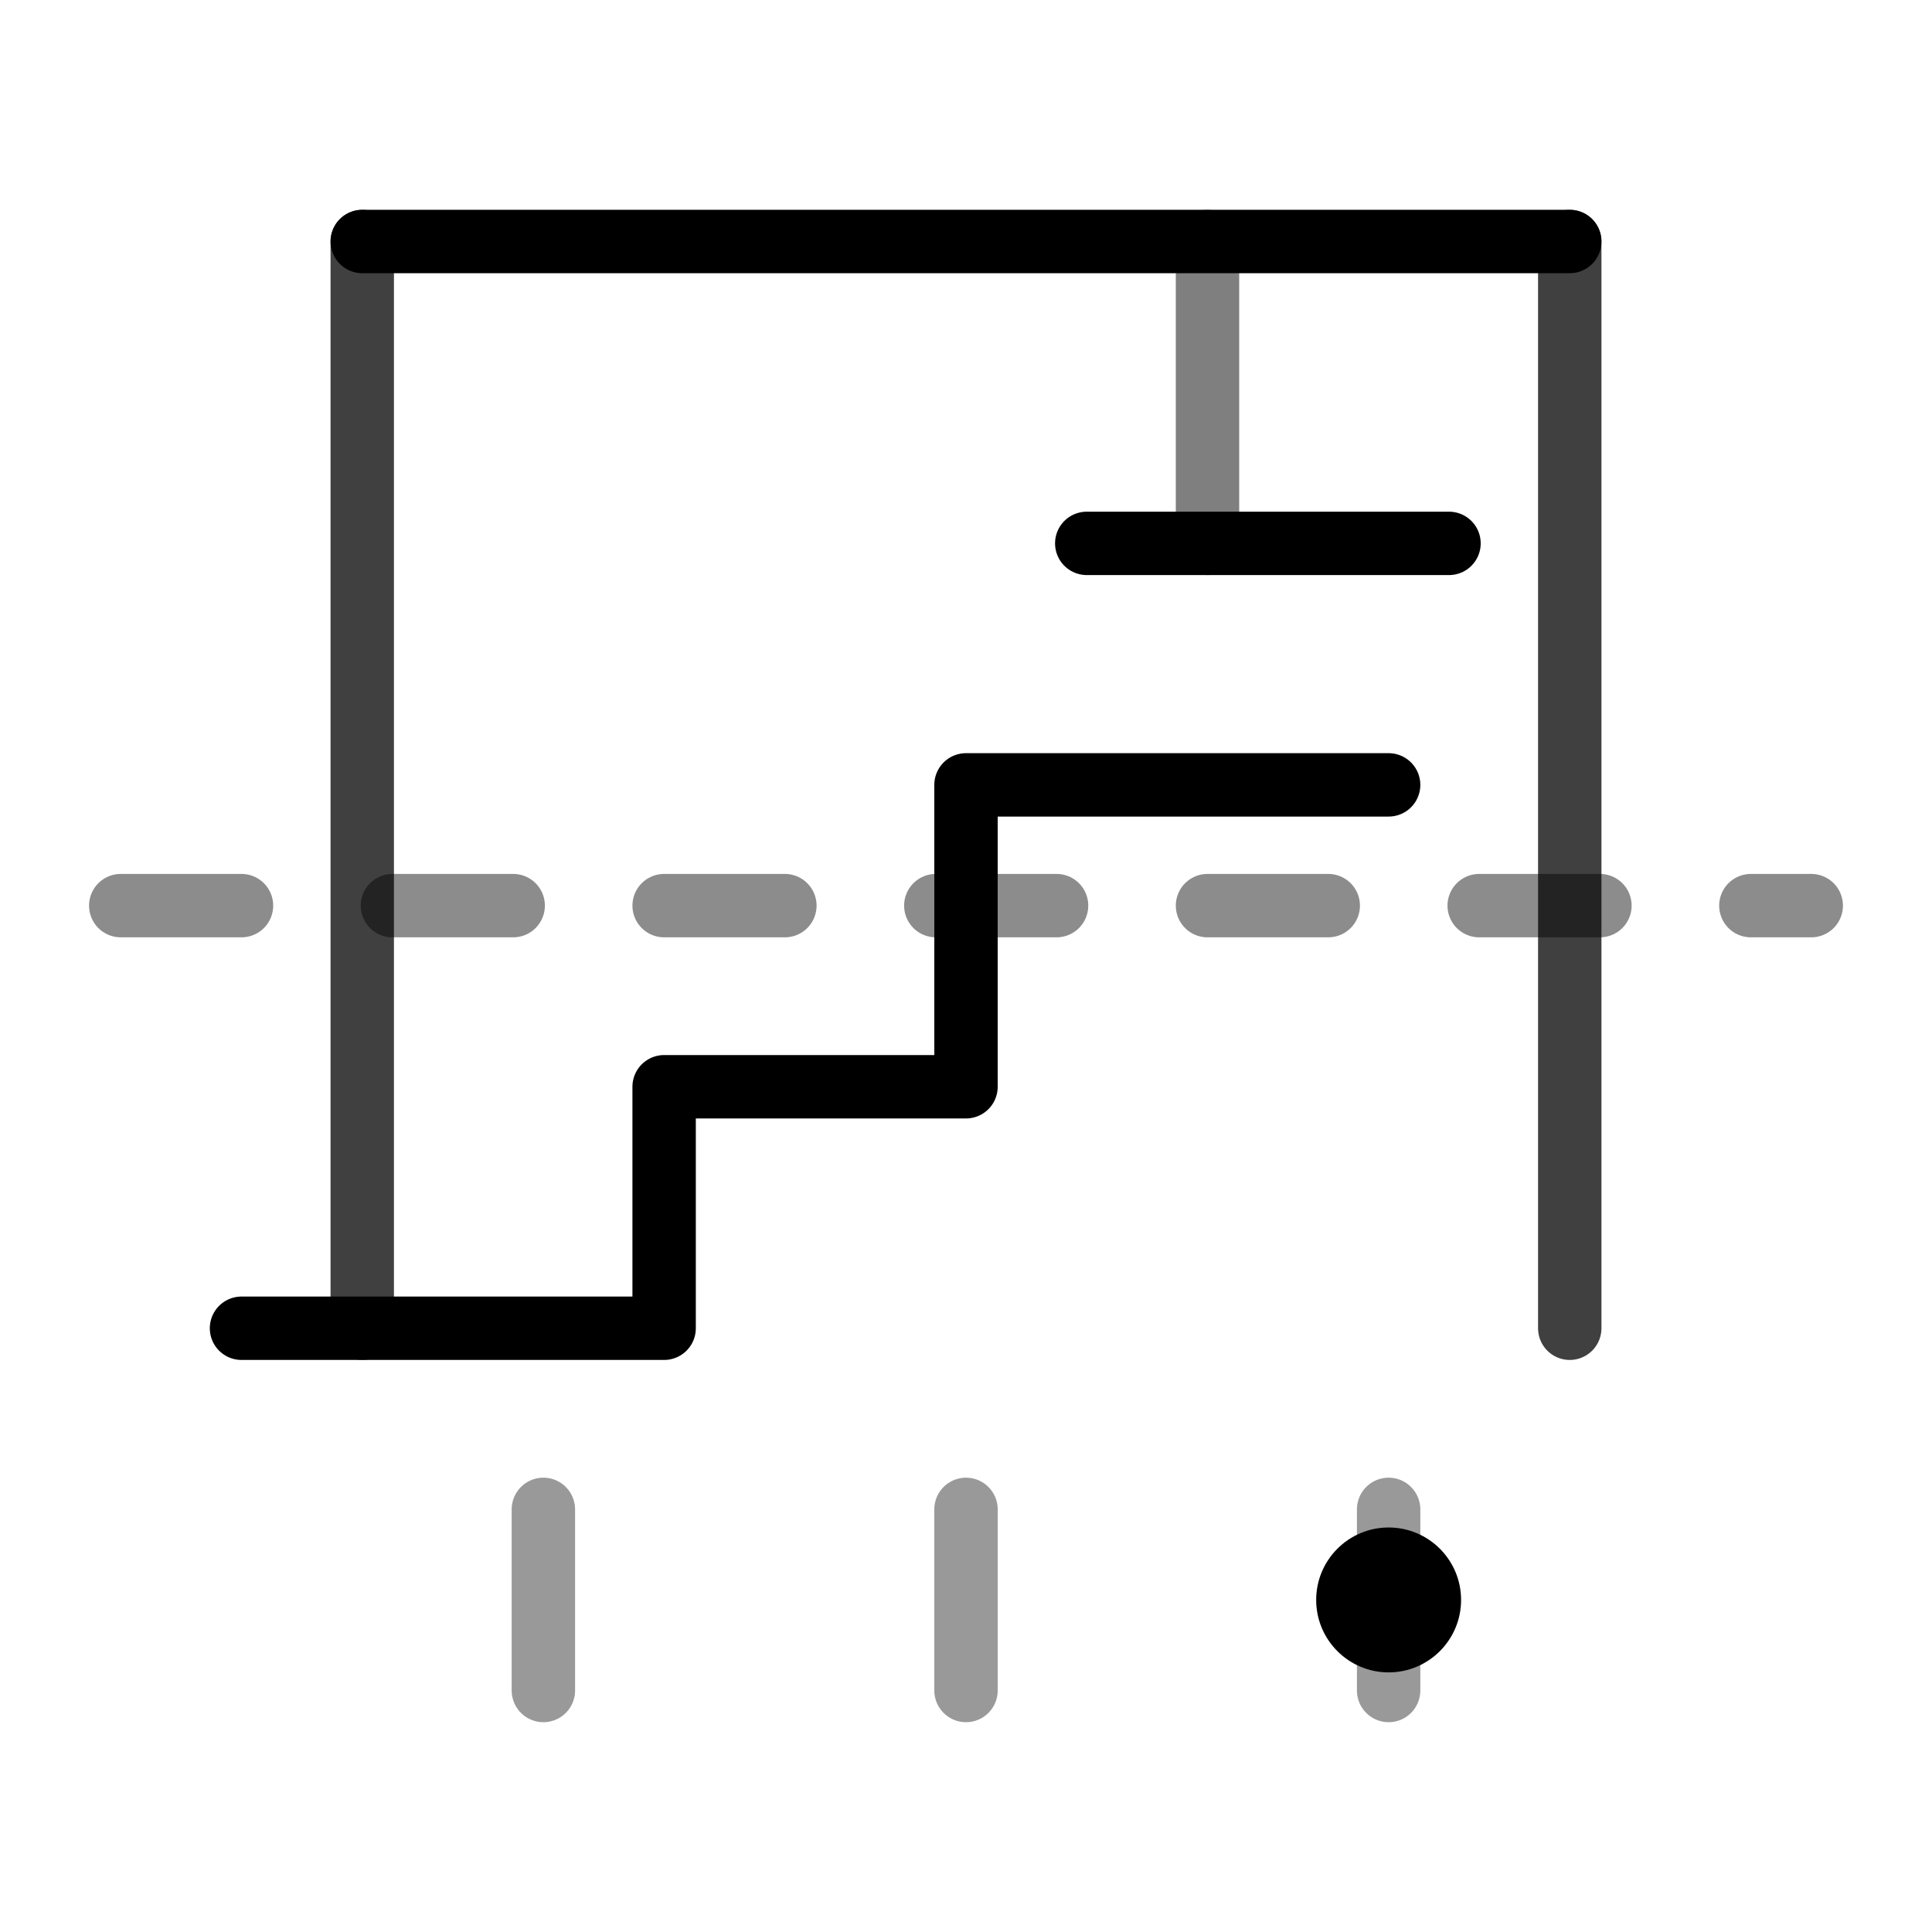
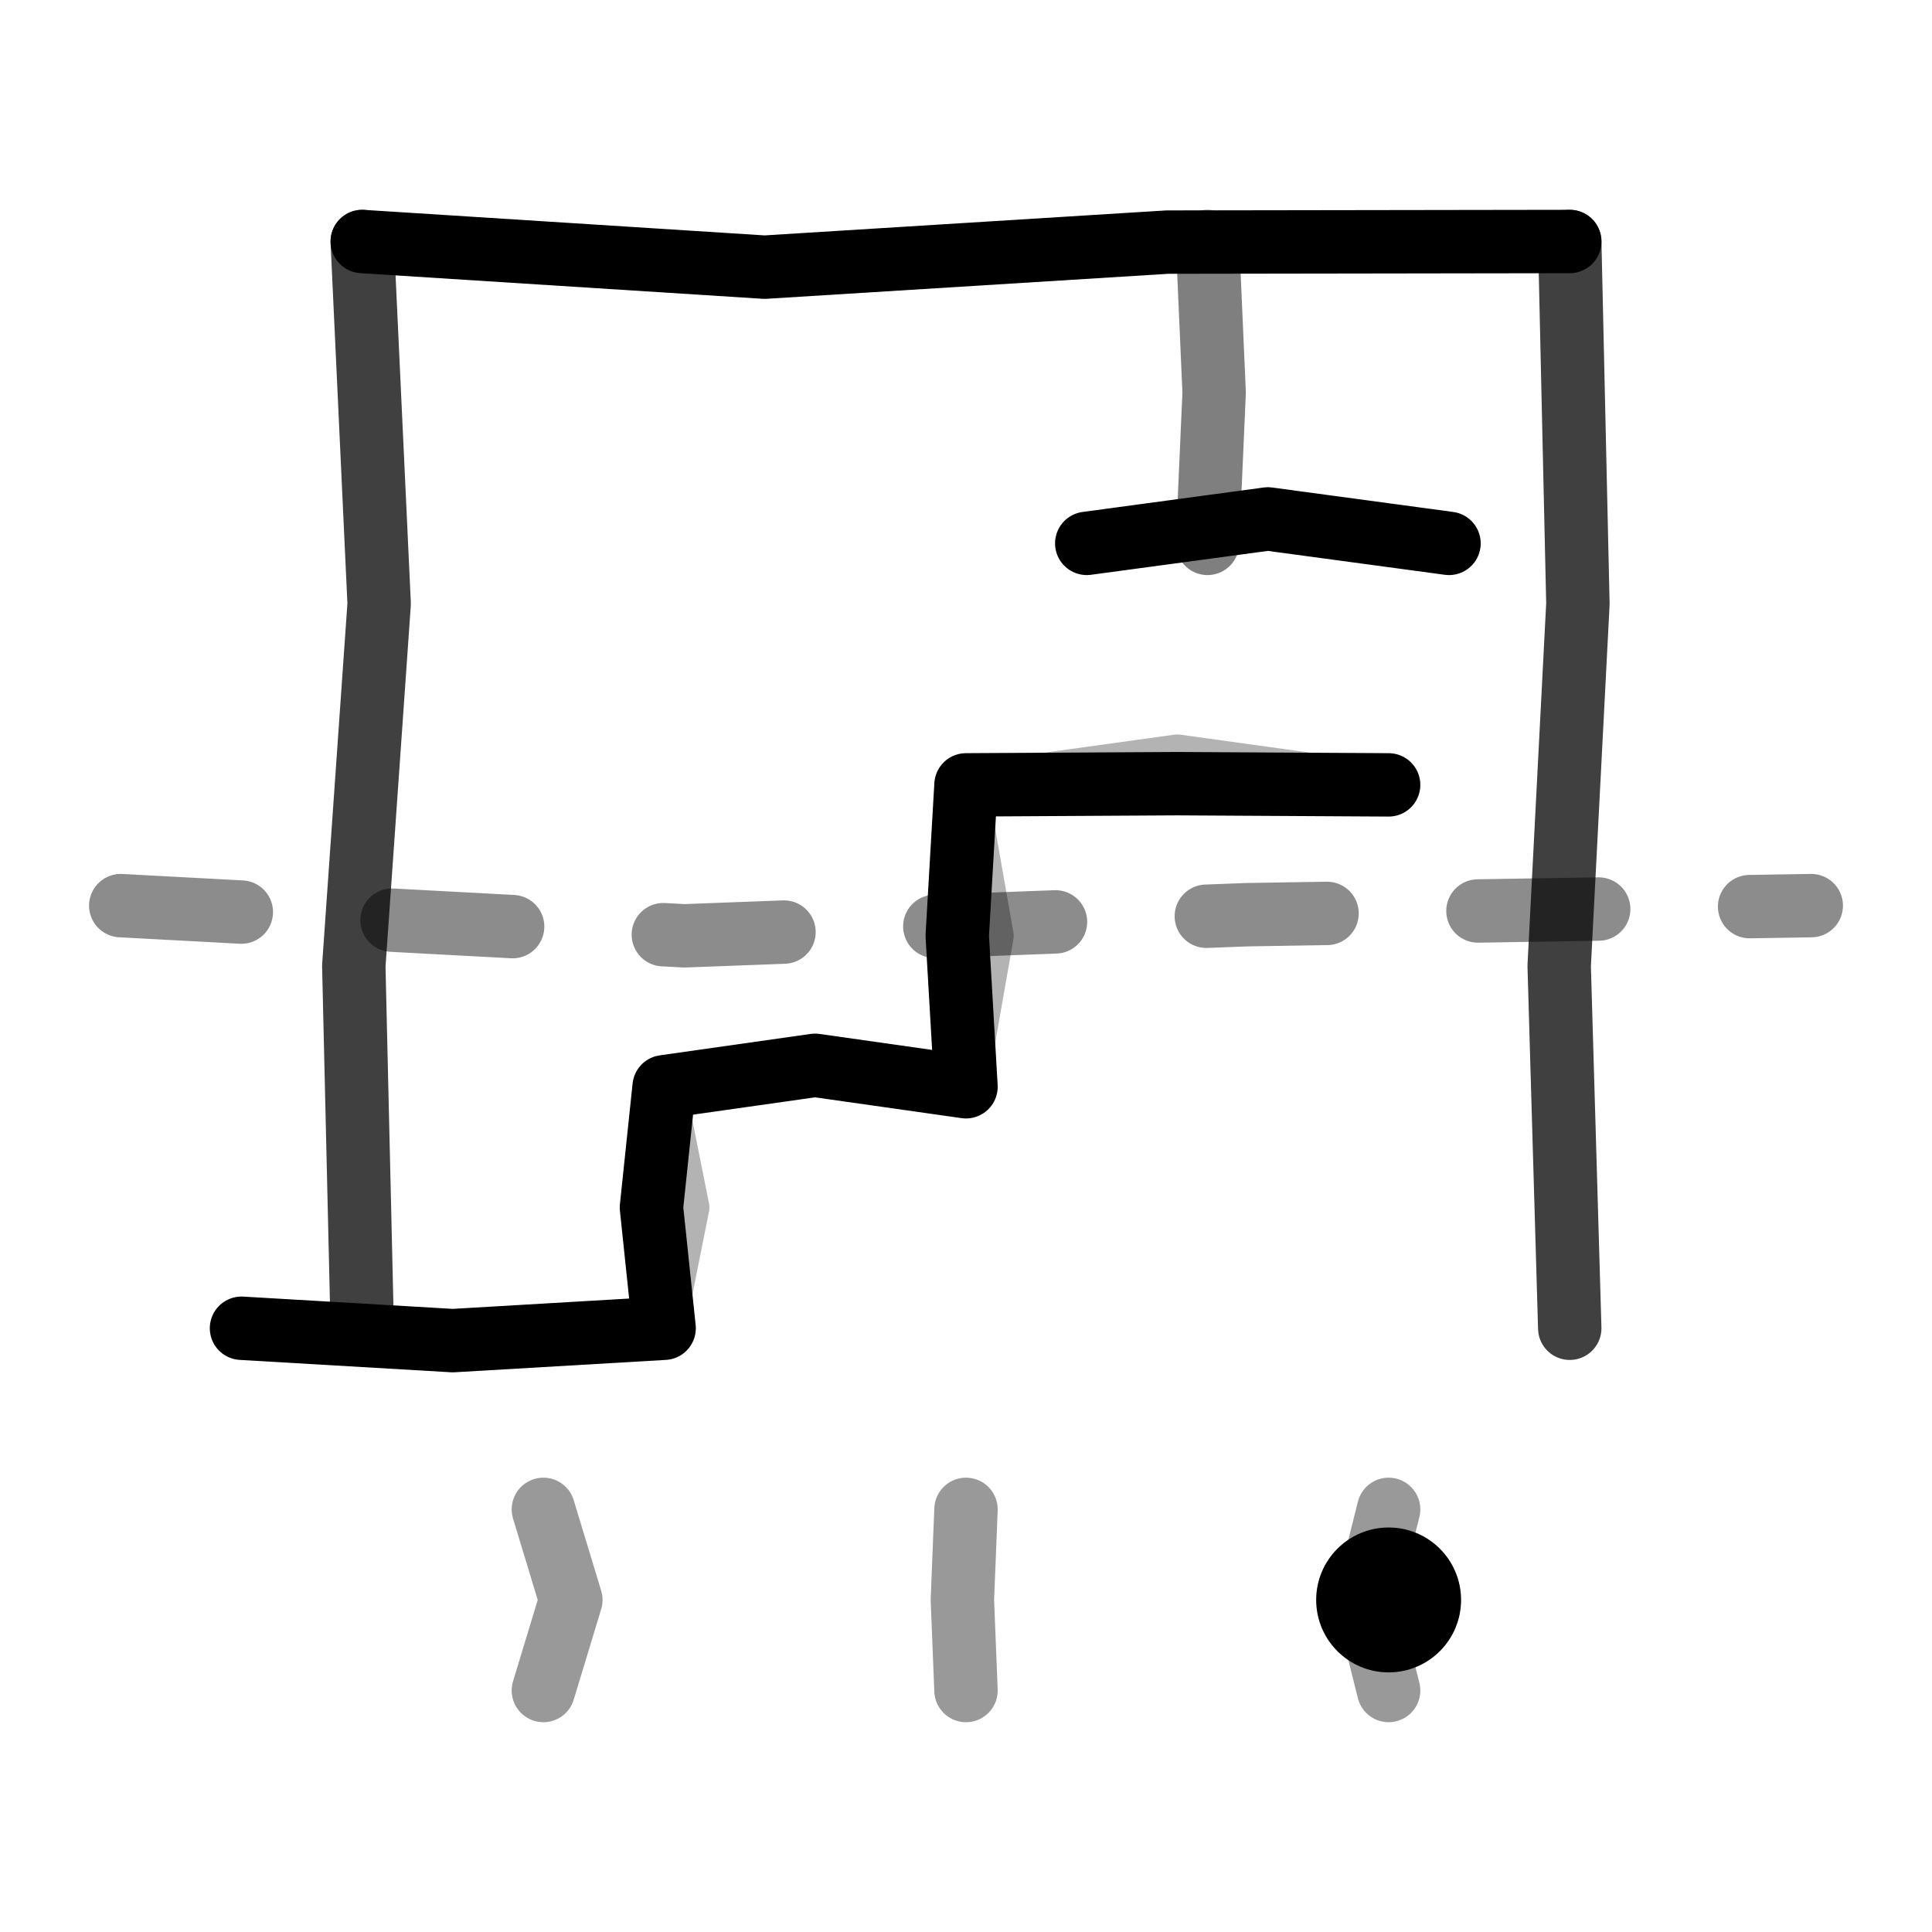
<svg xmlns="http://www.w3.org/2000/svg" viewBox="0 0 64 64" fill="none" stroke="currentColor" stroke-width="2.1" stroke-linecap="round" stroke-linejoin="round">
-   <path d="M12 8h40" />
-   <path d="M12 8v36M52 8v36" opacity=".75" />
-   <path d="M4 30h56" stroke-dasharray="4 5" opacity=".45" />
-   <path d="M8 44h14v-8h10v-10h14" />
-   <path d="M40 8v10" opacity=".5" />
-   <path d="M36 18h12" />
-   <path d="M18 50v6M32 50v6M46 50v6" opacity=".4" />
+   <path d="M12 8L25.33 8.85L38.67 8.02L52 8" />
+   <path d="M12 8L12.56 20L11.72 32L12 44M52 8L52.27 20L51.65 32L52 44" opacity=".75" />
+   <path d="M4 30L22.67 31L41.33 30.3L60 30" stroke-dasharray="4 5" opacity=".45" />
+   <path d="M8 44L15 44.41L22 44L21.58 40L22 36L27 35.29L32 36L31.71 31L32 26L39 25.96L46 26" />
+   <path d="M40 8L40.22 13L40 18" opacity=".5" />
+   <path d="M36 18L42 17.19L48 18" />
+   <path d="M18 50L18.91 53L18 56M32 50L31.88 53L32 56M46 50L45.25 53L46 56" opacity=".4" />
  <circle cx="46" cy="53" r="2.4" fill="currentColor" stroke="none" />
+   <path d="M8 44L15 44.13L22 44L22.8 40L22 36L27 35.24L32 36L32.88 31L32 26L39 25.03L46 26" opacity="0.3" stroke-width="1.4" />
</svg>
